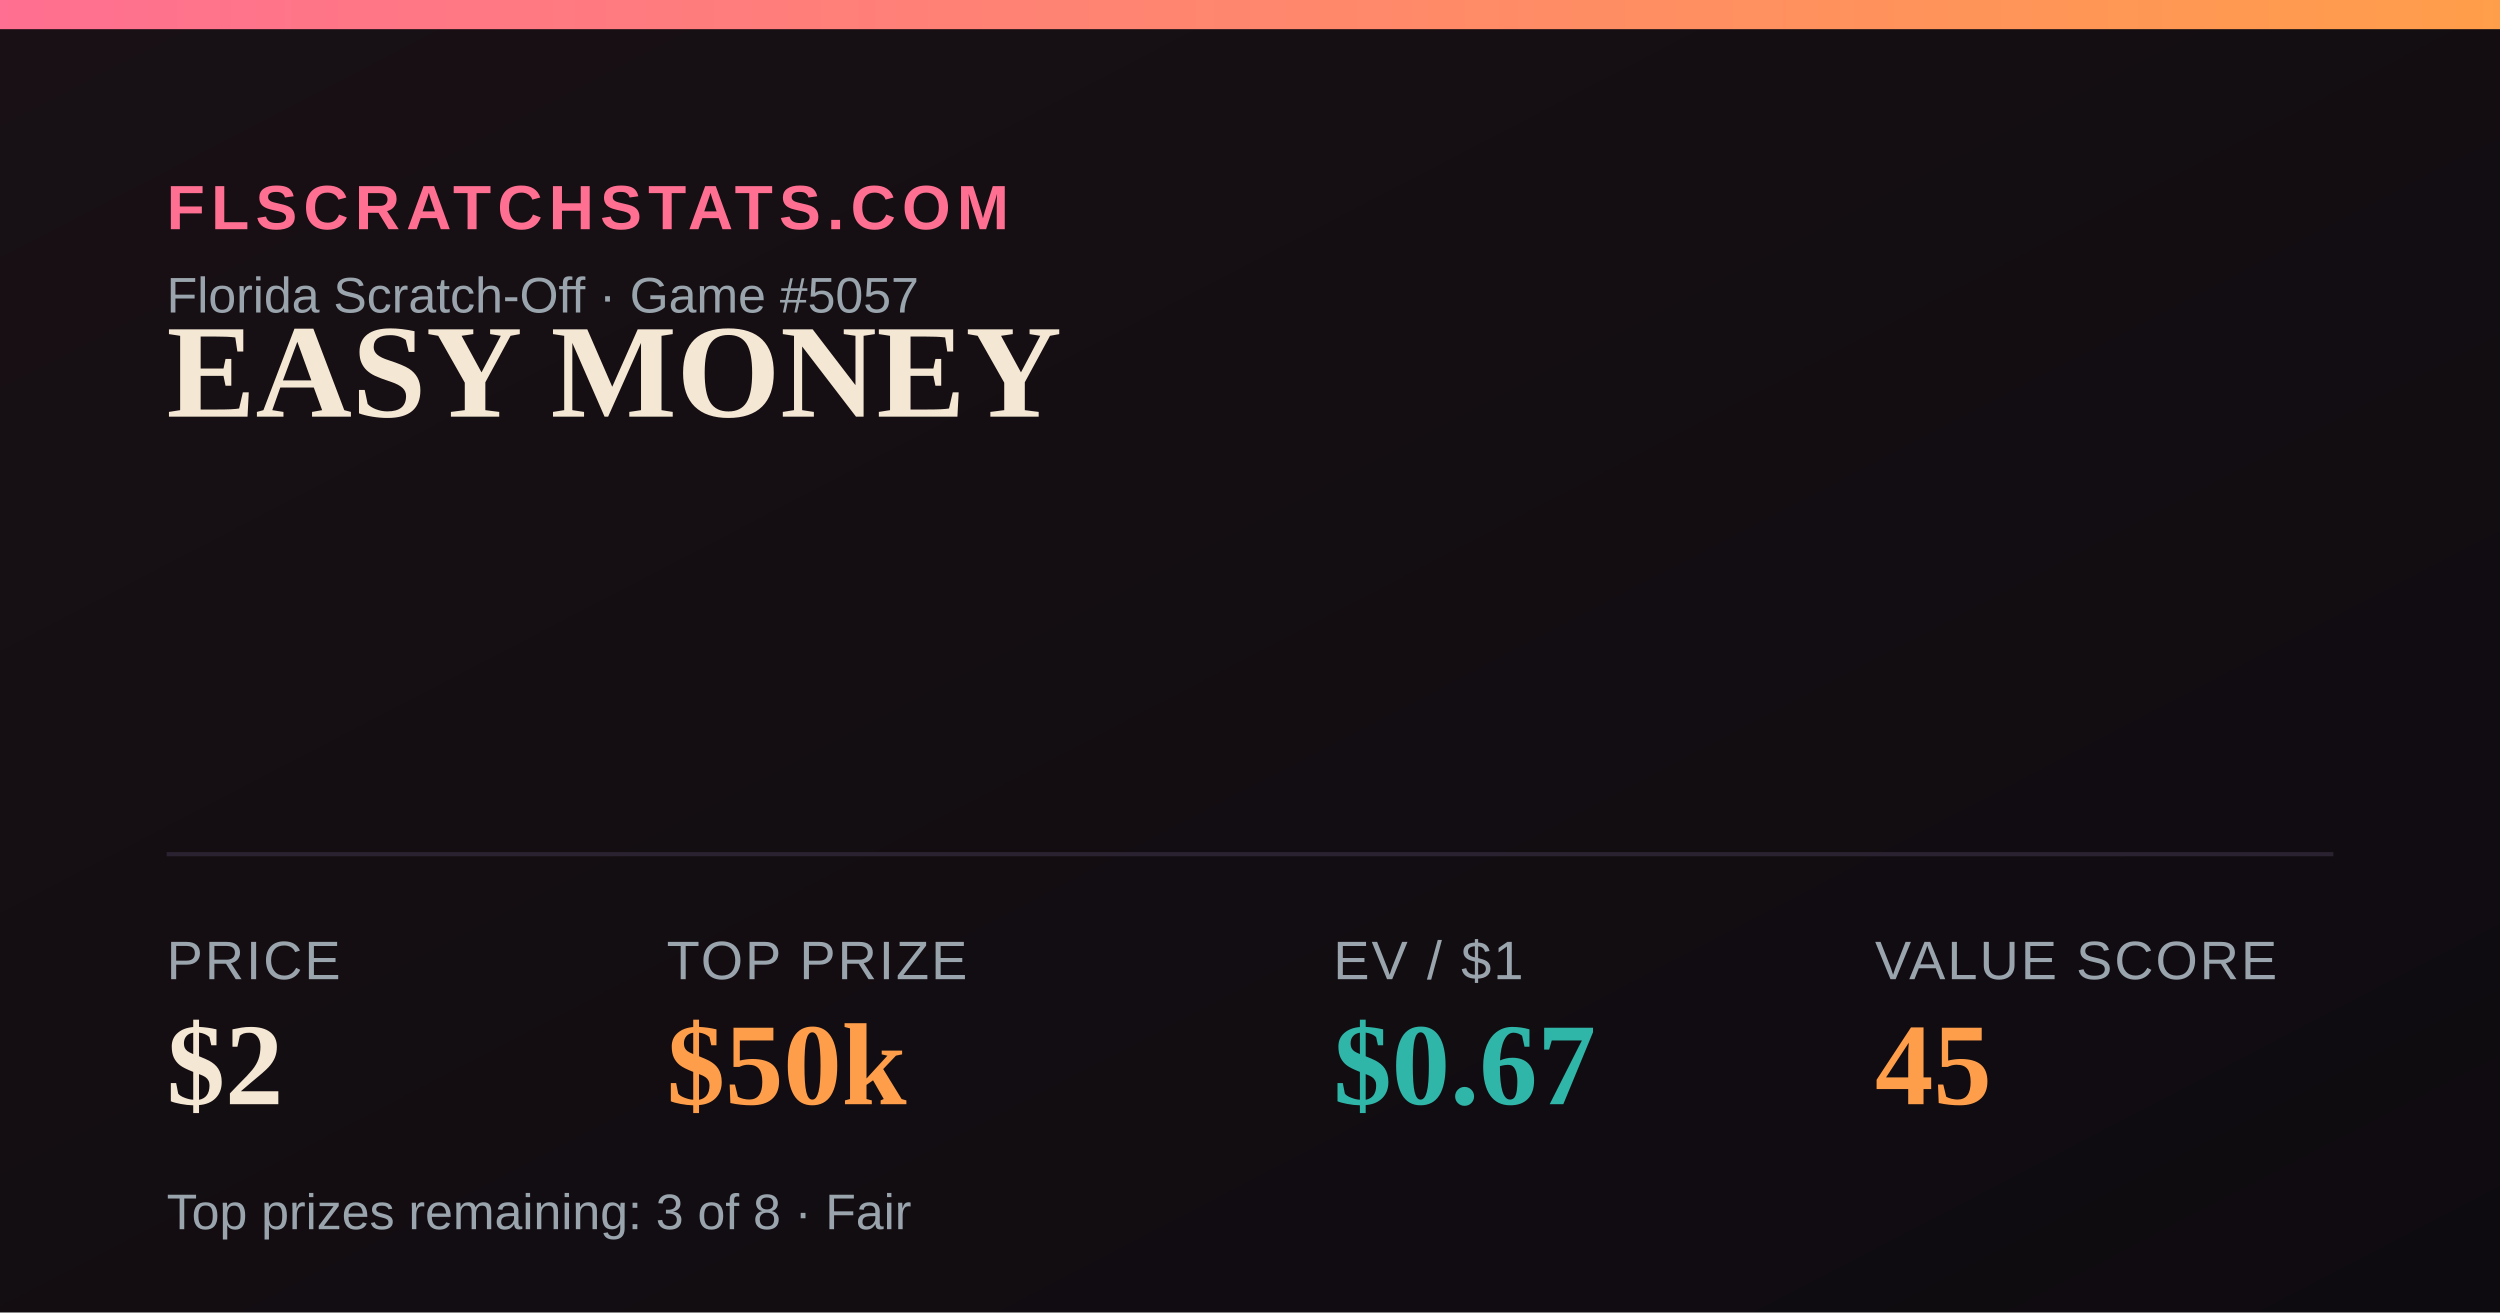
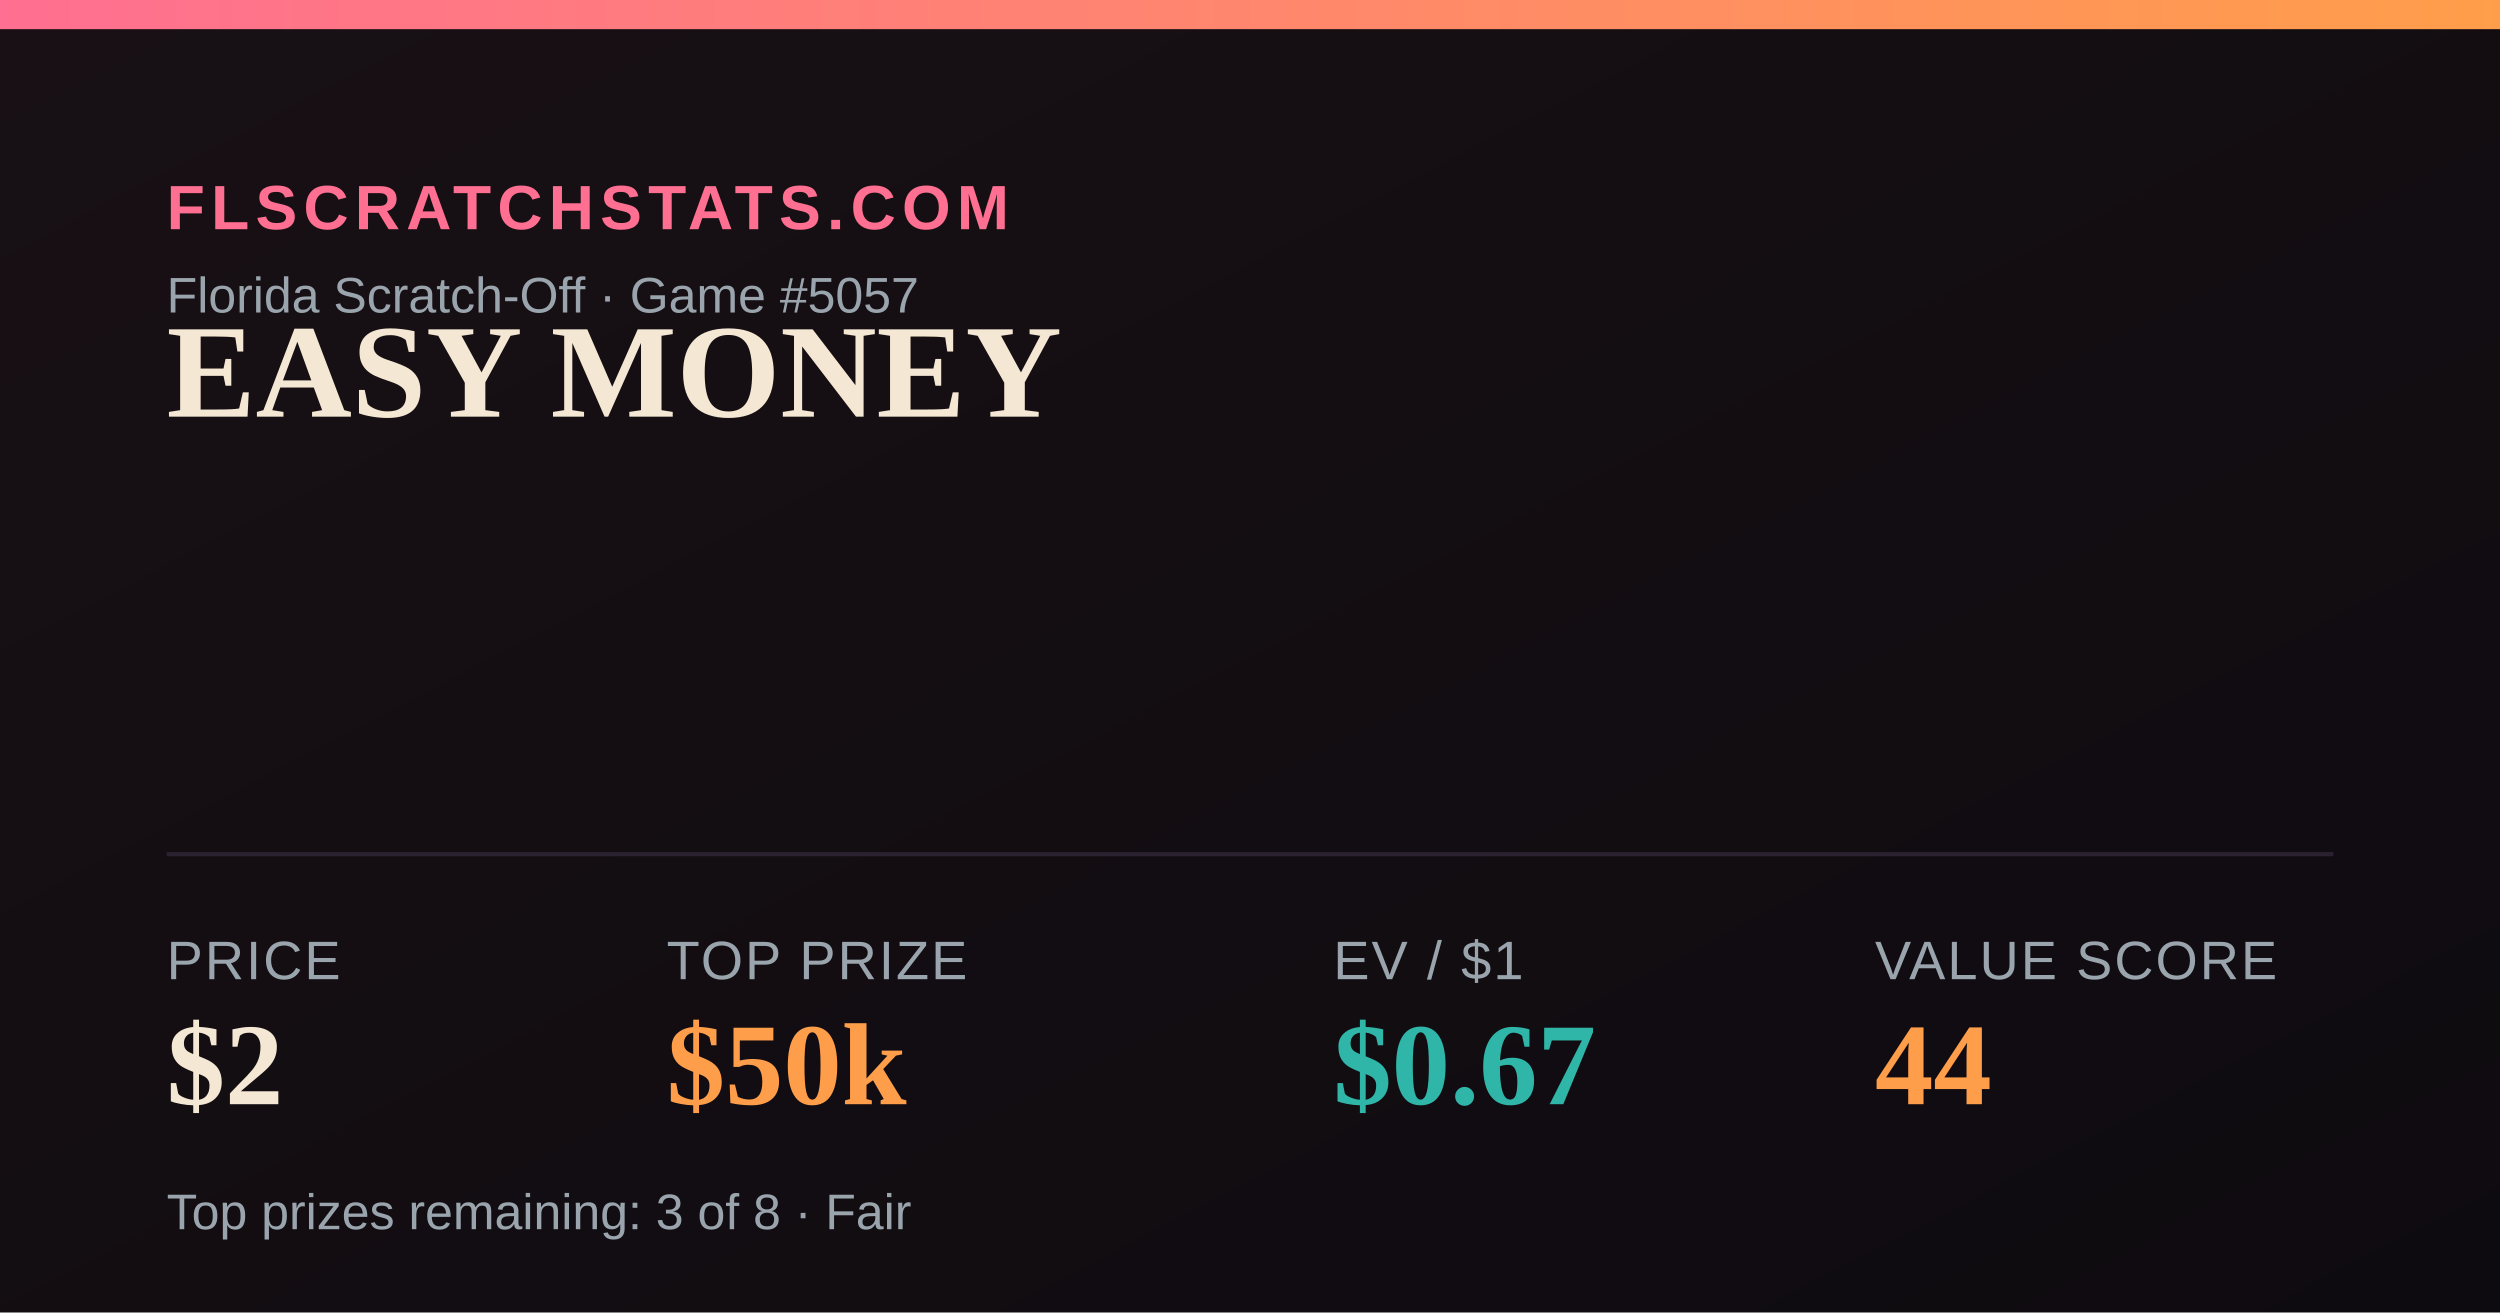
<svg xmlns="http://www.w3.org/2000/svg" width="1200" height="630" viewBox="0 0 1200 630">
  <defs>
    <linearGradient id="bg" x1="0" y1="0" x2="1" y2="1">
      <stop offset="0" stop-color="#181014" />
      <stop offset="1" stop-color="#0e0b10" />
    </linearGradient>
    <linearGradient id="accent" x1="0" y1="0" x2="1" y2="0">
      <stop offset="0" stop-color="#FF6F91" />
      <stop offset="1" stop-color="#FF9E4A" />
    </linearGradient>
  </defs>
  <rect width="1200" height="630" fill="url(#bg)" />
  <rect x="0" y="0" width="1200" height="14" fill="url(#accent)" />
  <text x="80" y="110" font-family="Arial,Helvetica,sans-serif" font-size="30" fill="#FF6F91" letter-spacing="3" font-weight="700">FLSCRATCHSTATS.COM</text>
  <text x="80" y="150" font-family="Arial,Helvetica,sans-serif" font-size="24" fill="#9aa4ad">Florida Scratch-Off · Game #5057</text>
  <text x="80" y="200" font-family="Georgia,'Times New Roman',serif" font-size="64" font-weight="700" fill="#F4E7D3">EASY MONEY</text>
  <line x1="80" y1="410" x2="1120" y2="410" stroke="#2a2230" stroke-width="2" />
  <text x="80" y="470" font-family="Arial,Helvetica,sans-serif" font-size="26" fill="#9aa4ad" letter-spacing="1">PRICE</text>
  <text x="80" y="530" font-family="Georgia,'Times New Roman',serif" font-size="56" font-weight="700" fill="#F4E7D3">$2</text>
  <text x="320" y="470" font-family="Arial,Helvetica,sans-serif" font-size="26" fill="#9aa4ad" letter-spacing="1">TOP PRIZE</text>
  <text x="320" y="530" font-family="Georgia,'Times New Roman',serif" font-size="56" font-weight="700" fill="#FF9E4A">$50k</text>
  <text x="640" y="470" font-family="Arial,Helvetica,sans-serif" font-size="26" fill="#9aa4ad" letter-spacing="1">EV / $1</text>
  <text x="640" y="530" font-family="Georgia,'Times New Roman',serif" font-size="56" font-weight="700" fill="#2FB6A8">$0.67</text>
  <text x="900" y="470" font-family="Arial,Helvetica,sans-serif" font-size="26" fill="#9aa4ad" letter-spacing="1">VALUE SCORE</text>
-   <text x="900" y="530" font-family="Georgia,'Times New Roman',serif" font-size="56" font-weight="700" fill="#FF9E4A">45</text>
+   <text x="900" y="530" font-family="Georgia,'Times New Roman',serif" font-size="56" font-weight="700" fill="#FF9E4A">44</text>
  <text x="80" y="590" font-family="Arial,Helvetica,sans-serif" font-size="24" fill="#9aa4ad">Top prizes remaining: 3 of 8 · Fair</text>
</svg>
